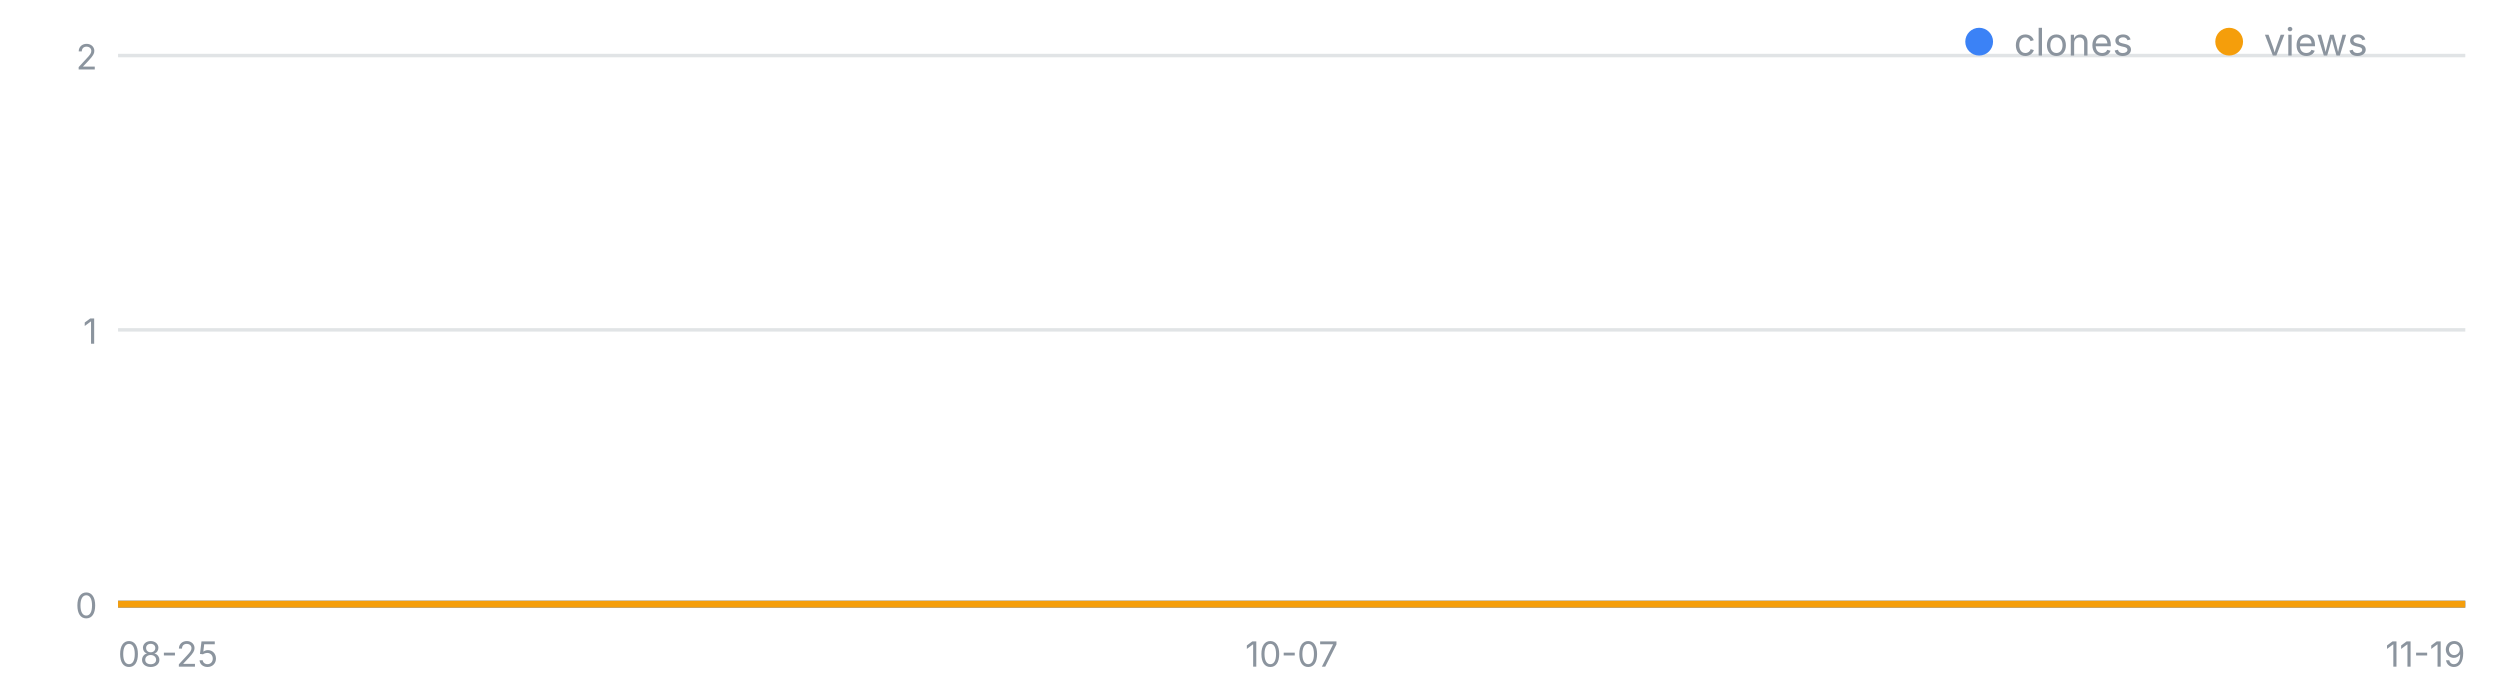
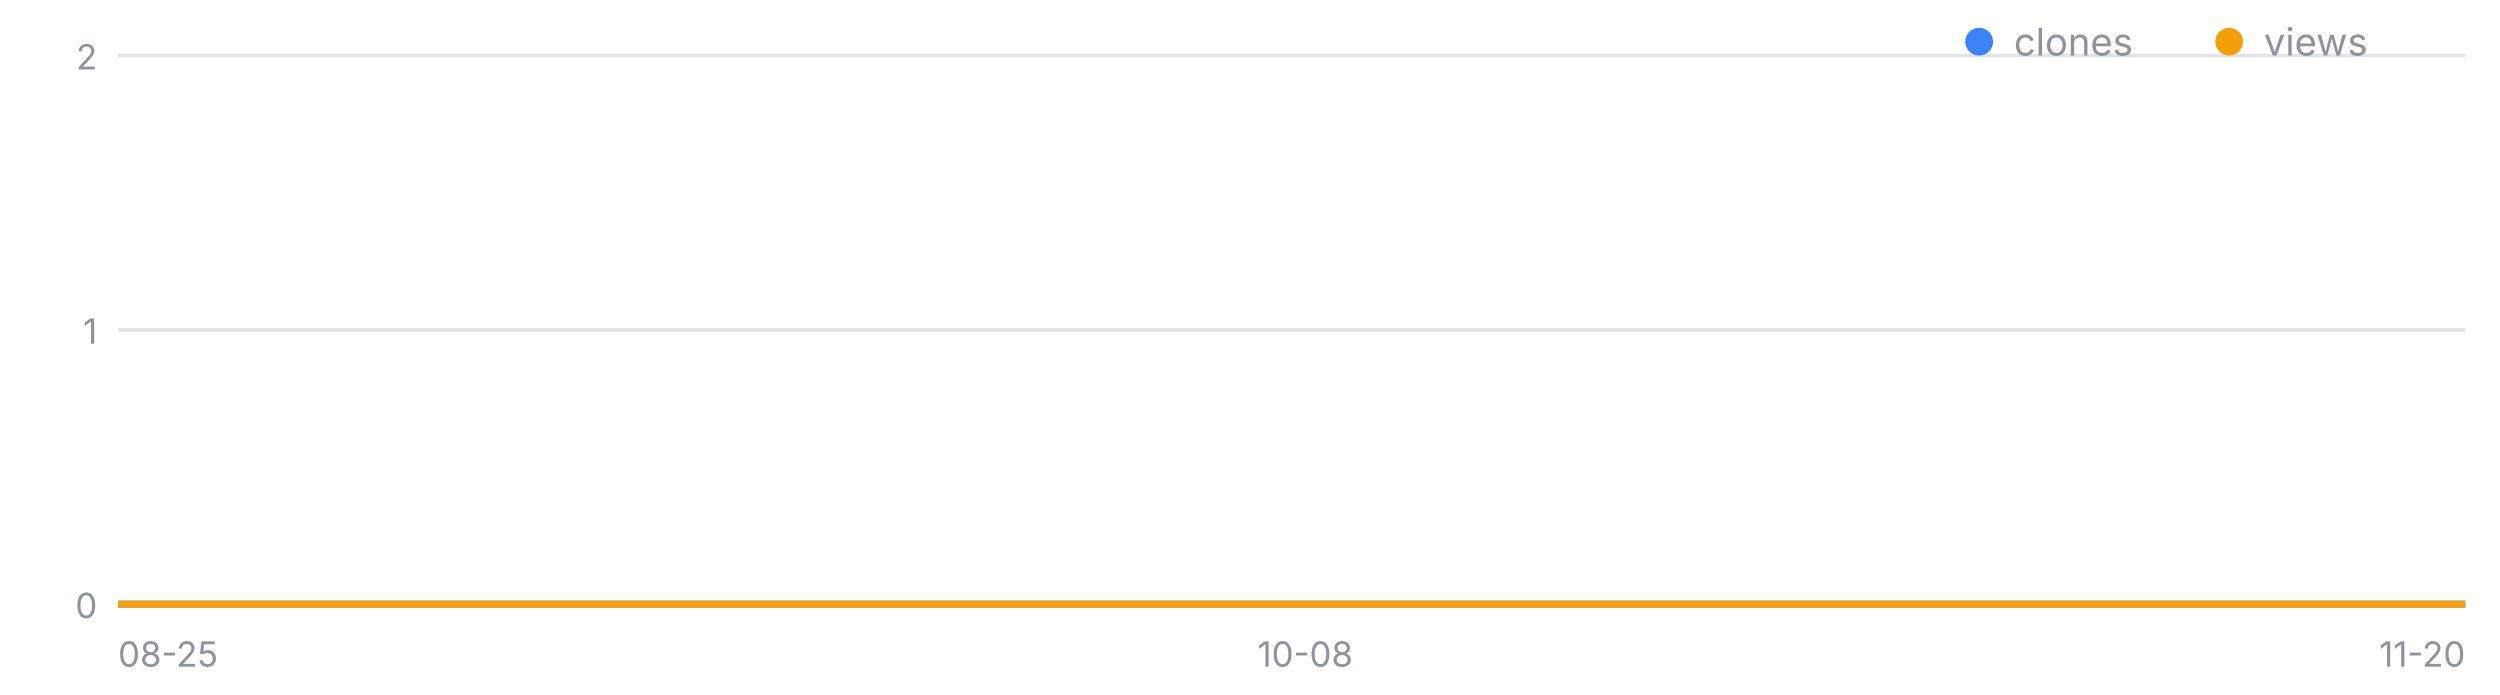
<svg xmlns="http://www.w3.org/2000/svg" width="720" height="200" viewBox="0 0 720 200" font-family="-apple-system,Segoe UI,sans-serif" role="img" aria-label="일별 클론·조회 추이">
  <line x1="34" y1="174.0" x2="710" y2="174.0" stroke="#8b949e" stroke-opacity=".25" />
  <text x="28" y="178.0" font-size="10" fill="#8b949e" text-anchor="end">0</text>
  <line x1="34" y1="95.0" x2="710" y2="95.0" stroke="#8b949e" stroke-opacity=".25" />
  <text x="28" y="99.0" font-size="10" fill="#8b949e" text-anchor="end">1</text>
  <line x1="34" y1="16.0" x2="710" y2="16.0" stroke="#8b949e" stroke-opacity=".25" />
  <text x="28" y="20.0" font-size="10" fill="#8b949e" text-anchor="end">2</text>
  <text x="34.0" y="192" font-size="10" fill="#8b949e" text-anchor="start">08-25</text>
-   <text x="372.0" y="192" font-size="10" fill="#8b949e" text-anchor="middle">10-07</text>
-   <text x="710.0" y="192" font-size="10" fill="#8b949e" text-anchor="end">11-19</text>
-   <polyline fill="none" stroke="#3b82f6" stroke-width="2" points="34.0,174.0 41.9,174.0 49.7,174.0 57.6,174.0 65.4,174.0 73.3,174.0 81.2,174.0 89.0,174.0 96.9,174.0 104.7,174.0 112.6,174.0 120.5,174.0 128.3,174.0 136.2,174.0 144.0,174.0 151.9,174.0 159.8,174.0 167.6,174.0 175.5,174.0 183.3,174.0 191.2,174.0 199.1,174.0 206.9,174.0 214.8,174.0 222.7,174.0 230.5,174.0 238.4,174.0 246.2,174.0 254.1,174.0 262.0,174.0 269.8,174.0 277.7,174.0 285.5,174.0 293.4,174.0 301.3,174.0 309.1,174.0 317.0,174.0 324.8,174.0 332.7,174.0 340.6,174.0 348.4,174.0 356.3,174.0 364.1,174.0 372.0,174.0 379.9,174.0 387.7,174.0 395.6,174.0 403.4,174.0 411.3,174.0 419.2,174.0 427.0,174.0 434.9,174.0 442.7,174.0 450.6,174.0 458.5,174.0 466.3,174.0 474.2,174.0 482.0,174.0 489.9,174.0 497.8,174.0 505.6,174.0 513.5,174.0 521.3,174.0 529.2,174.0 537.1,174.0 544.9,174.0 552.8,174.0 560.7,174.0 568.5,174.0 576.4,174.0 584.2,174.0 592.1,174.0 600.0,174.0 607.8,174.0 615.7,174.0 623.5,174.0 631.4,174.0 639.3,174.0 647.1,174.0 655.0,174.0 662.8,174.0 670.7,174.0 678.6,174.0 686.4,174.0 694.3,174.0 702.1,174.0 710.0,174.0" />
-   <polyline fill="none" stroke="#f59e0b" stroke-width="2" points="34.0,174.0 41.9,174.0 49.7,174.0 57.6,174.0 65.4,174.0 73.3,174.0 81.2,174.0 89.0,174.0 96.9,174.0 104.7,174.0 112.6,174.0 120.5,174.0 128.3,174.0 136.2,174.0 144.0,174.0 151.9,174.0 159.8,174.0 167.6,174.0 175.5,174.0 183.3,174.0 191.2,174.0 199.1,174.0 206.9,174.0 214.8,174.0 222.7,174.0 230.5,174.0 238.4,174.0 246.2,174.0 254.1,174.0 262.0,174.0 269.8,174.0 277.7,174.0 285.5,174.0 293.4,174.0 301.3,174.0 309.1,174.0 317.0,174.0 324.8,174.0 332.7,174.0 340.6,174.0 348.4,174.0 356.3,174.0 364.1,174.0 372.0,174.0 379.9,174.0 387.7,174.0 395.6,174.0 403.4,174.0 411.3,174.0 419.2,174.0 427.0,174.0 434.9,174.0 442.7,174.0 450.6,174.0 458.5,174.0 466.3,174.0 474.2,174.0 482.0,174.0 489.9,174.0 497.8,174.0 505.6,174.0 513.5,174.0 521.3,174.0 529.2,174.0 537.1,174.0 544.9,174.0 552.8,174.0 560.7,174.0 568.5,174.0 576.4,174.0 584.2,174.0 592.1,174.0 600.0,174.0 607.8,174.0 615.7,174.0 623.5,174.0 631.4,174.0 639.3,174.0 647.1,174.0 655.0,174.0 662.8,174.0 670.7,174.0 678.6,174.0 686.4,174.0 694.3,174.0 702.1,174.0 710.0,174.0" />
+   <text x="375.9" y="192" font-size="10" fill="#8b949e" text-anchor="middle">10-08</text>
+   <text x="710.0" y="192" font-size="10" fill="#8b949e" text-anchor="end">11-20</text>
+   <polyline fill="none" stroke="#3b82f6" stroke-width="2" points="34.0,174.0 41.8,174.0 49.5,174.0 57.3,174.0 65.1,174.0 72.9,174.0 80.6,174.0 88.4,174.0 96.2,174.0 103.9,174.0 111.7,174.0 119.5,174.0 127.2,174.0 135.0,174.0 142.8,174.0 150.6,174.0 158.3,174.0 166.1,174.0 173.9,174.0 181.6,174.0 189.4,174.0 197.2,174.0 204.9,174.0 212.7,174.0 220.5,174.0 228.3,174.0 236.0,174.0 243.8,174.0 251.6,174.0 259.3,174.0 267.1,174.0 274.9,174.0 282.6,174.0 290.4,174.0 298.2,174.0 306.0,174.0 313.7,174.0 321.5,174.0 329.3,174.0 337.0,174.0 344.8,174.0 352.6,174.0 360.3,174.0 368.1,174.0 375.9,174.0 383.7,174.0 391.4,174.0 399.2,174.0 407.0,174.0 414.7,174.0 422.5,174.0 430.3,174.0 438.0,174.0 445.8,174.0 453.6,174.0 461.4,174.0 469.1,174.0 476.9,174.0 484.7,174.0 492.4,174.0 500.2,174.0 508.0,174.0 515.7,174.0 523.5,174.0 531.3,174.0 539.1,174.0 546.8,174.0 554.6,174.0 562.4,174.0 570.1,174.0 577.9,174.0 585.7,174.0 593.4,174.0 601.2,174.0 609.0,174.0 616.8,174.0 624.5,174.0 632.3,174.0 640.1,174.0 647.8,174.0 655.6,174.0 663.4,174.0 671.1,174.0 678.9,174.0 686.7,174.0 694.5,174.0 702.2,174.0 710.0,174.0" />
+   <polyline fill="none" stroke="#f59e0b" stroke-width="2" points="34.0,174.0 41.8,174.0 49.5,174.0 57.3,174.0 65.1,174.0 72.9,174.0 80.6,174.0 88.4,174.0 96.2,174.0 103.9,174.0 111.7,174.0 119.5,174.0 127.2,174.0 135.0,174.0 142.8,174.0 150.6,174.0 158.3,174.0 166.1,174.0 173.9,174.0 181.6,174.0 189.4,174.0 197.2,174.0 204.9,174.0 212.7,174.0 220.5,174.0 228.3,174.0 236.0,174.0 243.8,174.0 251.6,174.0 259.3,174.0 267.1,174.0 274.9,174.0 282.6,174.0 290.4,174.0 298.2,174.0 306.0,174.0 313.7,174.0 321.5,174.0 329.3,174.0 337.0,174.0 344.8,174.0 352.6,174.0 360.3,174.0 368.1,174.0 375.9,174.0 383.7,174.0 391.4,174.0 399.2,174.0 407.0,174.0 414.7,174.0 422.5,174.0 430.3,174.0 438.0,174.0 445.8,174.0 453.6,174.0 461.4,174.0 469.1,174.0 476.9,174.0 484.7,174.0 492.4,174.0 500.2,174.0 508.0,174.0 515.7,174.0 523.5,174.0 531.3,174.0 539.1,174.0 546.8,174.0 554.6,174.0 562.4,174.0 570.1,174.0 577.9,174.0 585.7,174.0 593.4,174.0 601.2,174.0 609.0,174.0 616.8,174.0 624.5,174.0 632.3,174.0 640.1,174.0 647.8,174.0 655.6,174.0 663.4,174.0 671.1,174.0 678.9,174.0 686.7,174.0 694.5,174.0 702.2,174.0 710.0,174.0" />
  <circle cx="570" cy="12" r="4" fill="#3b82f6" />
  <text x="580" y="16" font-size="11" fill="#8b949e">clones</text>
  <circle cx="642" cy="12" r="4" fill="#f59e0b" />
  <text x="652" y="16" font-size="11" fill="#8b949e">views</text>
</svg>
